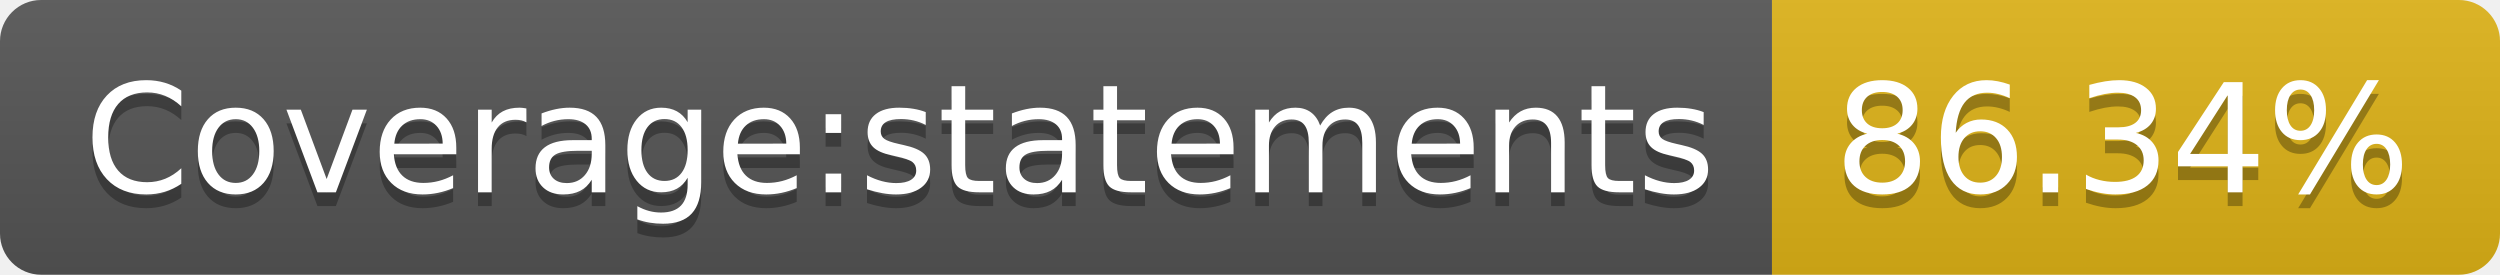
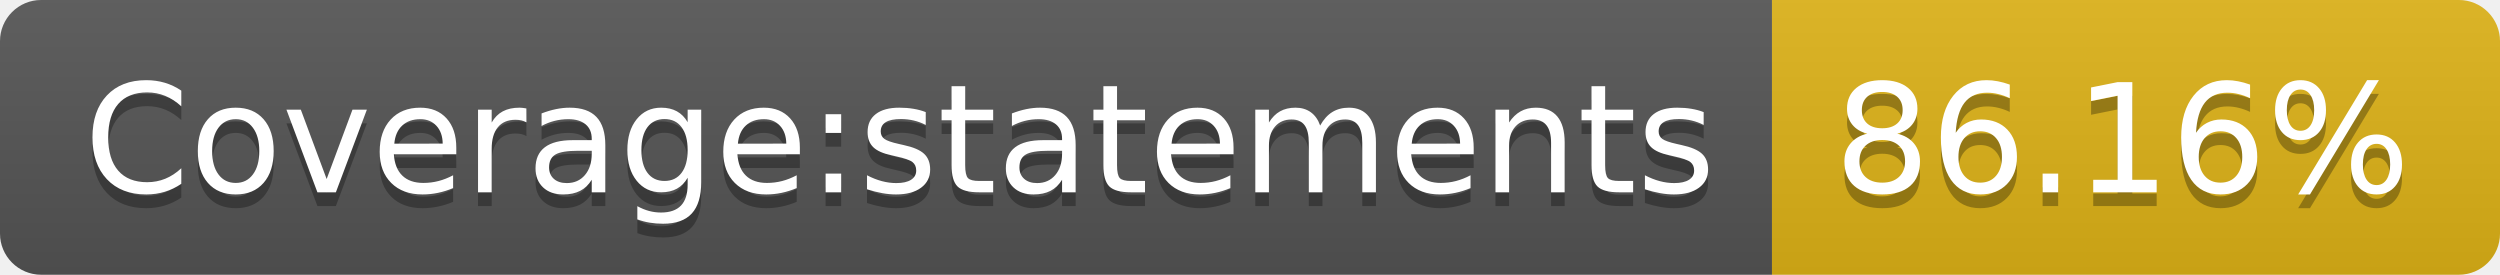
- <svg xmlns="http://www.w3.org/2000/svg" width="182" height="20" role="img" aria-label="Coverage:statements: 86.34%">
+ <svg xmlns="http://www.w3.org/2000/svg" width="182" height="20" role="img" aria-label="Coverage:statements: 86.16%">
  <linearGradient id="s" x2="0" y2="100%">
    <stop offset="0" stop-color="#bbb" stop-opacity=".1" />
    <stop offset="1" stop-opacity=".1" />
  </linearGradient>
  <clipPath id="r">
    <rect width="182" height="20" rx="3" fill="#fff" />
  </clipPath>
  <g clip-path="url(#r)">
    <rect width="129" height="20" fill="#555" />
    <rect x="129" width="53" height="20" fill="#dfb317" />
    <rect width="182" height="20" fill="url(#s)" />
  </g>
  <g fill="#fff" text-anchor="middle" font-family="Verdana,Geneva,DejaVu Sans,sans-serif" text-rendering="geometricPrecision" font-size="110">
    <text aria-hidden="true" x="655" y="150" fill="#010101" fill-opacity=".3" transform="scale(.1)" textLength="1190">Coverage:statements</text>
    <text x="655" y="140" transform="scale(.1)" fill="#fff" textLength="1190">Coverage:statements</text>
-     <text aria-hidden="true" x="1545" y="150" fill="#010101" fill-opacity=".3" transform="scale(.1)" textLength="430">86.34%</text>
-     <text x="1545" y="140" transform="scale(.1)" fill="#fff" textLength="430">86.34%</text>
+     <text aria-hidden="true" x="1545" y="150" fill="#010101" fill-opacity=".3" transform="scale(.1)" textLength="430">86.16%</text>
+     <text x="1545" y="140" transform="scale(.1)" fill="#fff" textLength="430">86.16%</text>
  </g>
</svg>
